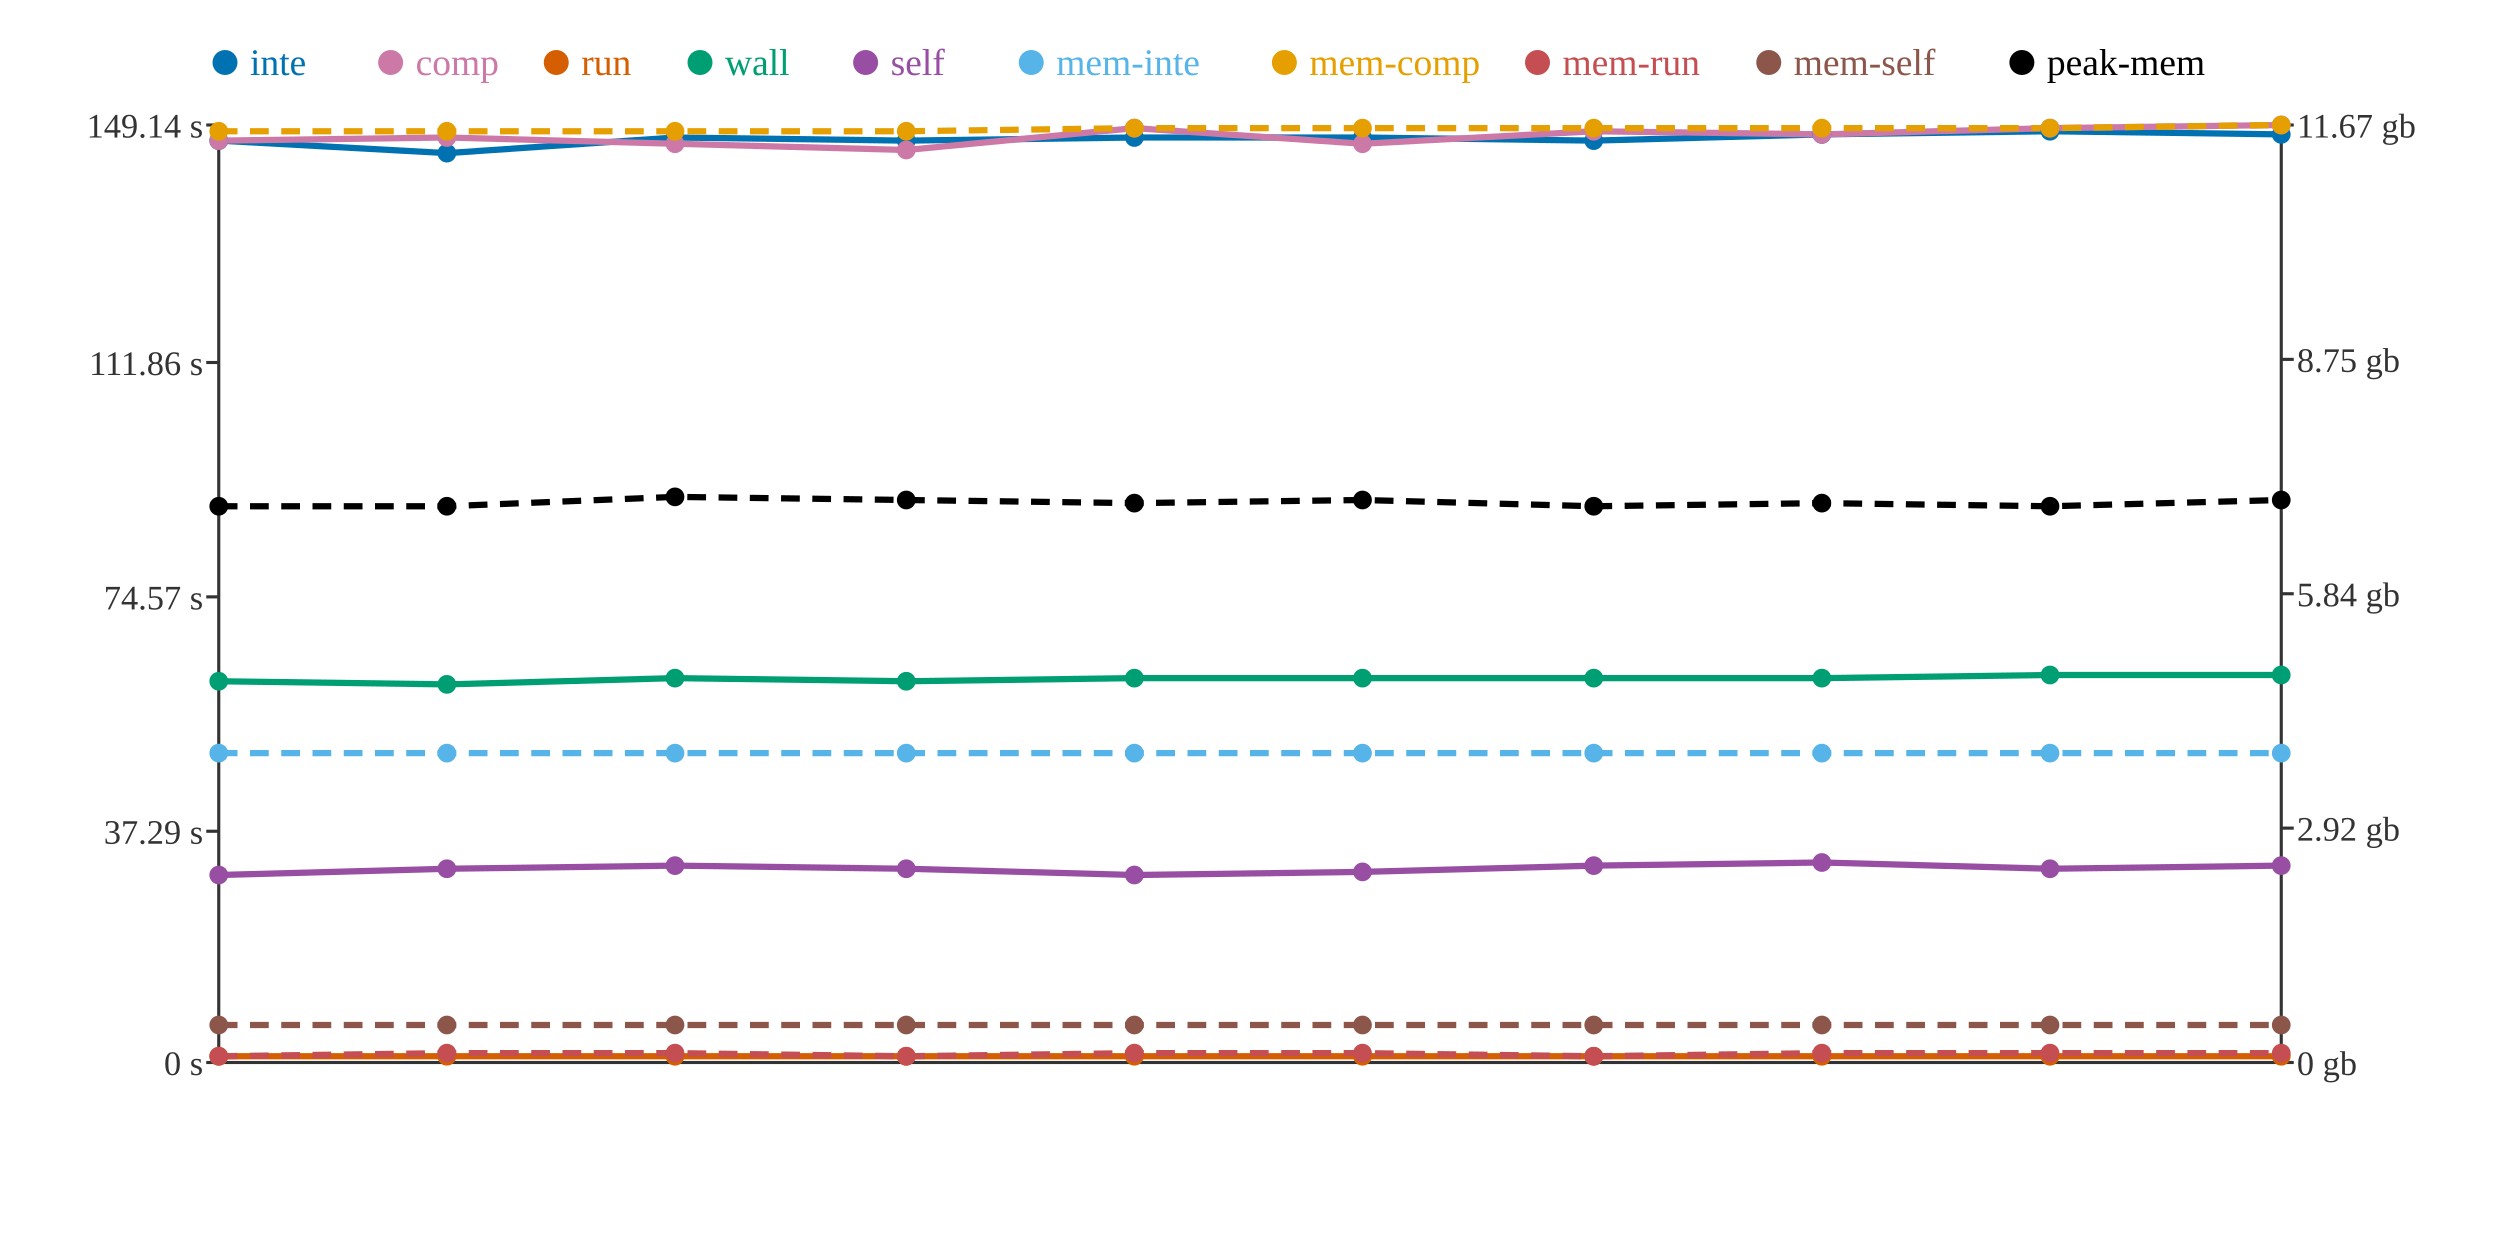
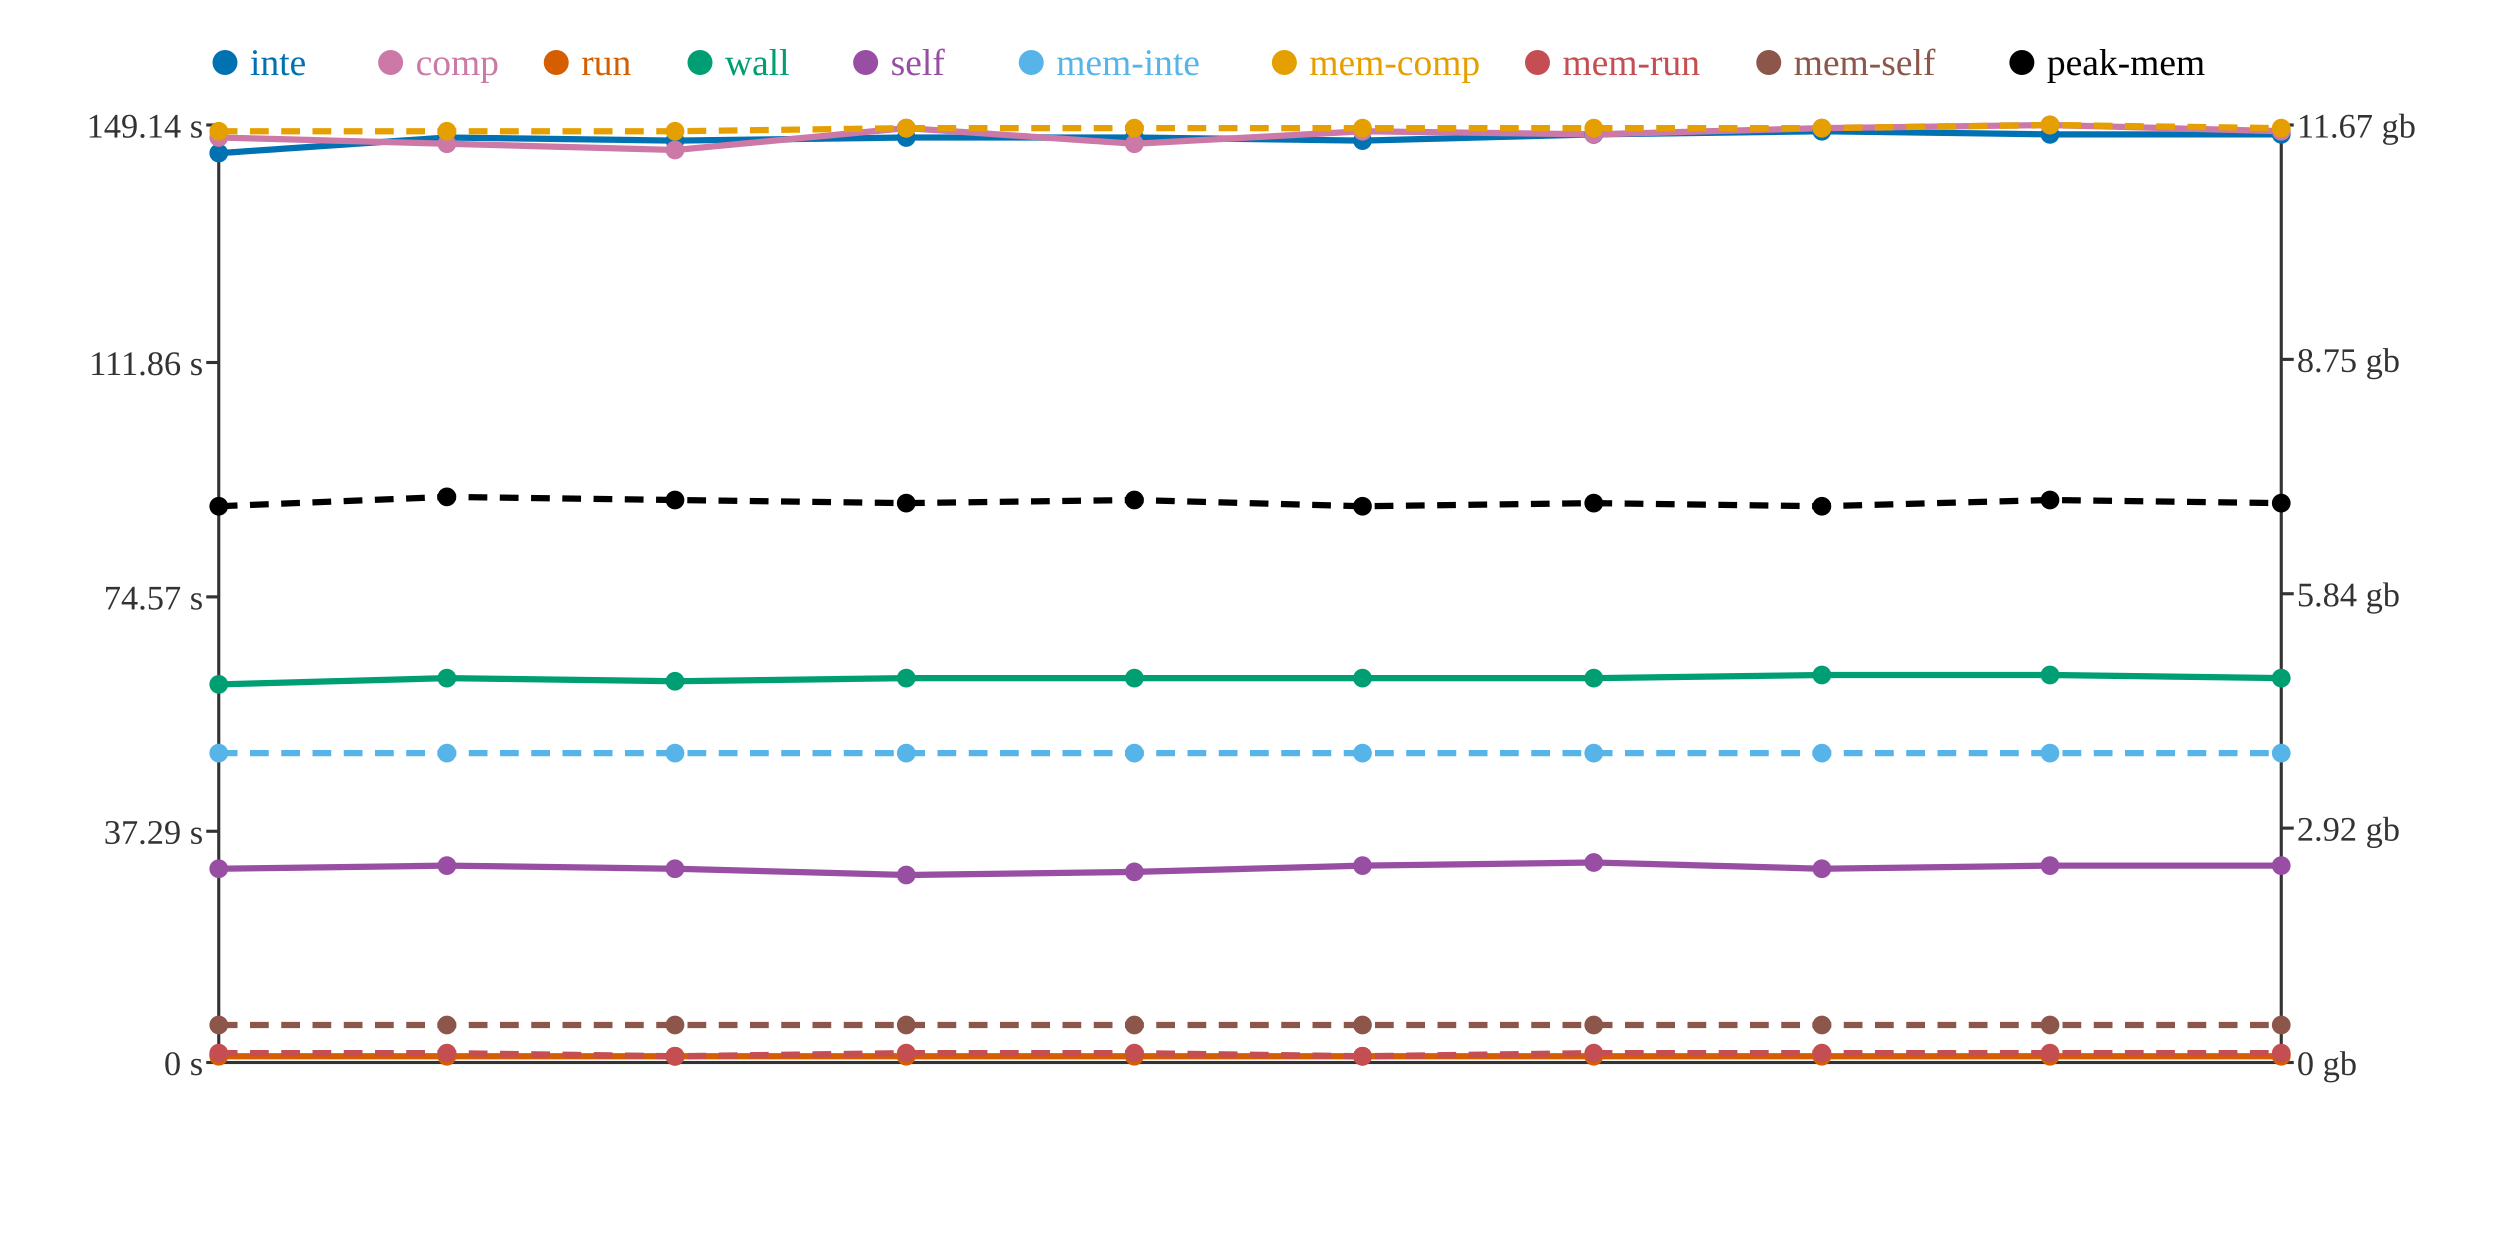
<svg xmlns="http://www.w3.org/2000/svg" width="800" height="400">
  <rect width="800" height="400" fill="white" />
  <line x1="70" y1="40" x2="70" y2="340" stroke="#333" stroke-width="1" />
  <line x1="70" y1="340" x2="730" y2="340" stroke="#333" stroke-width="1" />
  <line x1="730" y1="40" x2="730" y2="340" stroke="#333" stroke-width="1" />
  <line x1="66" y1="340" x2="70" y2="340" stroke="#333" stroke-width="1" />
  <text x="65" y="344" text-anchor="end" font-size="11" fill="#333">0 s</text>
  <line x1="66" y1="266" x2="70" y2="266" stroke="#333" stroke-width="1" />
  <text x="65" y="270" text-anchor="end" font-size="11" fill="#333">37.29 s</text>
  <line x1="66" y1="191" x2="70" y2="191" stroke="#333" stroke-width="1" />
  <text x="65" y="195" text-anchor="end" font-size="11" fill="#333">74.57 s</text>
  <line x1="66" y1="116" x2="70" y2="116" stroke="#333" stroke-width="1" />
  <text x="65" y="120" text-anchor="end" font-size="11" fill="#333">111.86 s</text>
  <line x1="66" y1="40" x2="70" y2="40" stroke="#333" stroke-width="1" />
  <text x="65" y="44" text-anchor="end" font-size="11" fill="#333">149.14 s</text>
  <line x1="730" y1="340" x2="734" y2="340" stroke="#333" stroke-width="1" />
  <text x="735" y="344" text-anchor="start" font-size="11" fill="#333">0 gb</text>
  <line x1="730" y1="265" x2="734" y2="265" stroke="#333" stroke-width="1" />
  <text x="735" y="269" text-anchor="start" font-size="11" fill="#333">2.92 gb</text>
  <line x1="730" y1="190" x2="734" y2="190" stroke="#333" stroke-width="1" />
  <text x="735" y="194" text-anchor="start" font-size="11" fill="#333">5.84 gb</text>
  <line x1="730" y1="115" x2="734" y2="115" stroke="#333" stroke-width="1" />
  <text x="735" y="119" text-anchor="start" font-size="11" fill="#333">8.75 gb</text>
  <line x1="730" y1="40" x2="734" y2="40" stroke="#333" stroke-width="1" />
  <text x="735" y="44" text-anchor="start" font-size="11" fill="#333">11.67 gb</text>
-   <polyline points="70,45 143,49 216,44 290,45 363,44 436,44 510,45 583,43 656,42 730,43" fill="none" stroke="#0072B2" stroke-width="2" />
-   <polyline points="70,45 143,44 216,46 290,48 363,41 436,46 510,42 583,43 656,41 730,40" fill="none" stroke="#CC79A7" stroke-width="2" />
+   <polyline points="70,49 143,44 216,45 290,44 363,44 436,45 510,43 583,42 656,43 730,43" fill="none" stroke="#0072B2" stroke-width="2" />
+   <polyline points="70,44 143,46 216,48 290,41 363,46 436,42 510,43 583,41 656,40 730,42" fill="none" stroke="#CC79A7" stroke-width="2" />
  <polyline points="70,338 143,338 216,338 290,338 363,338 436,338 510,338 583,338 656,338 730,338" fill="none" stroke="#D55E00" stroke-width="2" />
-   <polyline points="70,218 143,219 216,217 290,218 363,217 436,217 510,217 583,217 656,216 730,216" fill="none" stroke="#009E73" stroke-width="2" />
-   <polyline points="70,280 143,278 216,277 290,278 363,280 436,279 510,277 583,276 656,278 730,277" fill="none" stroke="#984EA3" stroke-width="2" />
+   <polyline points="70,219 143,217 216,218 290,217 363,217 436,217 510,217 583,216 656,216 730,217" fill="none" stroke="#009E73" stroke-width="2" />
+   <polyline points="70,278 143,277 216,278 290,280 363,279 436,277 510,276 583,278 656,277 730,277" fill="none" stroke="#984EA3" stroke-width="2" />
  <polyline points="70,241 143,241 216,241 290,241 363,241 436,241 510,241 583,241 656,241 730,241" fill="none" stroke="#56B4E9" stroke-width="2" stroke-dasharray="6 4" />
-   <polyline points="70,42 143,42 216,42 290,42 363,41 436,41 510,41 583,41 656,41 730,40" fill="none" stroke="#E69F00" stroke-width="2" stroke-dasharray="6 4" />
-   <polyline points="70,338 143,337 216,337 290,338 363,337 436,337 510,338 583,337 656,337 730,337" fill="none" stroke="#C44E52" stroke-width="2" stroke-dasharray="6 4" />
+   <polyline points="70,42 143,42 216,42 290,41 363,41 436,41 510,41 583,41 656,40 730,41" fill="none" stroke="#E69F00" stroke-width="2" stroke-dasharray="6 4" />
+   <polyline points="70,337 143,337 216,338 290,337 363,337 436,338 510,337 583,337 656,337 730,337" fill="none" stroke="#C44E52" stroke-width="2" stroke-dasharray="6 4" />
  <polyline points="70,328 143,328 216,328 290,328 363,328 436,328 510,328 583,328 656,328 730,328" fill="none" stroke="#8C564B" stroke-width="2" stroke-dasharray="6 4" />
-   <polyline points="70,162 143,162 216,159 290,160 363,161 436,160 510,162 583,161 656,162 730,160" fill="none" stroke="#000000" stroke-width="2" stroke-dasharray="6 4" />
-   <circle cx="70" cy="45" r="3" fill="#0072B2" />
-   <circle cx="70" cy="45" r="3" fill="#CC79A7" />
+   <polyline points="70,162 143,159 216,160 290,161 363,160 436,162 510,161 583,162 656,160 730,161" fill="none" stroke="#000000" stroke-width="2" stroke-dasharray="6 4" />
+   <circle cx="70" cy="49" r="3" fill="#0072B2" />
+   <circle cx="70" cy="44" r="3" fill="#CC79A7" />
  <circle cx="70" cy="338" r="3" fill="#D55E00" />
-   <circle cx="70" cy="218" r="3" fill="#009E73" />
-   <circle cx="70" cy="280" r="3" fill="#984EA3" />
+   <circle cx="70" cy="219" r="3" fill="#009E73" />
+   <circle cx="70" cy="278" r="3" fill="#984EA3" />
  <circle cx="70" cy="241" r="3" fill="#56B4E9" />
  <circle cx="70" cy="42" r="3" fill="#E69F00" />
-   <circle cx="70" cy="338" r="3" fill="#C44E52" />
+   <circle cx="70" cy="337" r="3" fill="#C44E52" />
  <circle cx="70" cy="328" r="3" fill="#8C564B" />
  <circle cx="70" cy="162" r="3" fill="#000000" />
-   <circle cx="143" cy="49" r="3" fill="#0072B2" />
-   <circle cx="143" cy="44" r="3" fill="#CC79A7" />
+   <circle cx="143" cy="44" r="3" fill="#0072B2" />
+   <circle cx="143" cy="46" r="3" fill="#CC79A7" />
  <circle cx="143" cy="338" r="3" fill="#D55E00" />
-   <circle cx="143" cy="219" r="3" fill="#009E73" />
-   <circle cx="143" cy="278" r="3" fill="#984EA3" />
+   <circle cx="143" cy="217" r="3" fill="#009E73" />
+   <circle cx="143" cy="277" r="3" fill="#984EA3" />
  <circle cx="143" cy="241" r="3" fill="#56B4E9" />
  <circle cx="143" cy="42" r="3" fill="#E69F00" />
  <circle cx="143" cy="337" r="3" fill="#C44E52" />
  <circle cx="143" cy="328" r="3" fill="#8C564B" />
-   <circle cx="143" cy="162" r="3" fill="#000000" />
-   <circle cx="216" cy="44" r="3" fill="#0072B2" />
-   <circle cx="216" cy="46" r="3" fill="#CC79A7" />
+   <circle cx="143" cy="159" r="3" fill="#000000" />
+   <circle cx="216" cy="45" r="3" fill="#0072B2" />
+   <circle cx="216" cy="48" r="3" fill="#CC79A7" />
  <circle cx="216" cy="338" r="3" fill="#D55E00" />
-   <circle cx="216" cy="217" r="3" fill="#009E73" />
-   <circle cx="216" cy="277" r="3" fill="#984EA3" />
+   <circle cx="216" cy="218" r="3" fill="#009E73" />
+   <circle cx="216" cy="278" r="3" fill="#984EA3" />
  <circle cx="216" cy="241" r="3" fill="#56B4E9" />
  <circle cx="216" cy="42" r="3" fill="#E69F00" />
-   <circle cx="216" cy="337" r="3" fill="#C44E52" />
+   <circle cx="216" cy="338" r="3" fill="#C44E52" />
  <circle cx="216" cy="328" r="3" fill="#8C564B" />
-   <circle cx="216" cy="159" r="3" fill="#000000" />
-   <circle cx="290" cy="45" r="3" fill="#0072B2" />
-   <circle cx="290" cy="48" r="3" fill="#CC79A7" />
+   <circle cx="216" cy="160" r="3" fill="#000000" />
+   <circle cx="290" cy="44" r="3" fill="#0072B2" />
+   <circle cx="290" cy="41" r="3" fill="#CC79A7" />
  <circle cx="290" cy="338" r="3" fill="#D55E00" />
-   <circle cx="290" cy="218" r="3" fill="#009E73" />
-   <circle cx="290" cy="278" r="3" fill="#984EA3" />
+   <circle cx="290" cy="217" r="3" fill="#009E73" />
+   <circle cx="290" cy="280" r="3" fill="#984EA3" />
  <circle cx="290" cy="241" r="3" fill="#56B4E9" />
-   <circle cx="290" cy="42" r="3" fill="#E69F00" />
-   <circle cx="290" cy="338" r="3" fill="#C44E52" />
+   <circle cx="290" cy="41" r="3" fill="#E69F00" />
+   <circle cx="290" cy="337" r="3" fill="#C44E52" />
  <circle cx="290" cy="328" r="3" fill="#8C564B" />
-   <circle cx="290" cy="160" r="3" fill="#000000" />
+   <circle cx="290" cy="161" r="3" fill="#000000" />
  <circle cx="363" cy="44" r="3" fill="#0072B2" />
-   <circle cx="363" cy="41" r="3" fill="#CC79A7" />
+   <circle cx="363" cy="46" r="3" fill="#CC79A7" />
  <circle cx="363" cy="338" r="3" fill="#D55E00" />
  <circle cx="363" cy="217" r="3" fill="#009E73" />
-   <circle cx="363" cy="280" r="3" fill="#984EA3" />
+   <circle cx="363" cy="279" r="3" fill="#984EA3" />
  <circle cx="363" cy="241" r="3" fill="#56B4E9" />
  <circle cx="363" cy="41" r="3" fill="#E69F00" />
  <circle cx="363" cy="337" r="3" fill="#C44E52" />
  <circle cx="363" cy="328" r="3" fill="#8C564B" />
-   <circle cx="363" cy="161" r="3" fill="#000000" />
-   <circle cx="436" cy="44" r="3" fill="#0072B2" />
-   <circle cx="436" cy="46" r="3" fill="#CC79A7" />
+   <circle cx="363" cy="160" r="3" fill="#000000" />
+   <circle cx="436" cy="45" r="3" fill="#0072B2" />
+   <circle cx="436" cy="42" r="3" fill="#CC79A7" />
  <circle cx="436" cy="338" r="3" fill="#D55E00" />
  <circle cx="436" cy="217" r="3" fill="#009E73" />
-   <circle cx="436" cy="279" r="3" fill="#984EA3" />
+   <circle cx="436" cy="277" r="3" fill="#984EA3" />
  <circle cx="436" cy="241" r="3" fill="#56B4E9" />
  <circle cx="436" cy="41" r="3" fill="#E69F00" />
-   <circle cx="436" cy="337" r="3" fill="#C44E52" />
+   <circle cx="436" cy="338" r="3" fill="#C44E52" />
  <circle cx="436" cy="328" r="3" fill="#8C564B" />
-   <circle cx="436" cy="160" r="3" fill="#000000" />
-   <circle cx="510" cy="45" r="3" fill="#0072B2" />
-   <circle cx="510" cy="42" r="3" fill="#CC79A7" />
+   <circle cx="436" cy="162" r="3" fill="#000000" />
+   <circle cx="510" cy="43" r="3" fill="#0072B2" />
+   <circle cx="510" cy="43" r="3" fill="#CC79A7" />
  <circle cx="510" cy="338" r="3" fill="#D55E00" />
  <circle cx="510" cy="217" r="3" fill="#009E73" />
-   <circle cx="510" cy="277" r="3" fill="#984EA3" />
+   <circle cx="510" cy="276" r="3" fill="#984EA3" />
  <circle cx="510" cy="241" r="3" fill="#56B4E9" />
  <circle cx="510" cy="41" r="3" fill="#E69F00" />
-   <circle cx="510" cy="338" r="3" fill="#C44E52" />
+   <circle cx="510" cy="337" r="3" fill="#C44E52" />
  <circle cx="510" cy="328" r="3" fill="#8C564B" />
-   <circle cx="510" cy="162" r="3" fill="#000000" />
-   <circle cx="583" cy="43" r="3" fill="#0072B2" />
-   <circle cx="583" cy="43" r="3" fill="#CC79A7" />
+   <circle cx="510" cy="161" r="3" fill="#000000" />
+   <circle cx="583" cy="42" r="3" fill="#0072B2" />
+   <circle cx="583" cy="41" r="3" fill="#CC79A7" />
  <circle cx="583" cy="338" r="3" fill="#D55E00" />
-   <circle cx="583" cy="217" r="3" fill="#009E73" />
-   <circle cx="583" cy="276" r="3" fill="#984EA3" />
+   <circle cx="583" cy="216" r="3" fill="#009E73" />
+   <circle cx="583" cy="278" r="3" fill="#984EA3" />
  <circle cx="583" cy="241" r="3" fill="#56B4E9" />
  <circle cx="583" cy="41" r="3" fill="#E69F00" />
  <circle cx="583" cy="337" r="3" fill="#C44E52" />
  <circle cx="583" cy="328" r="3" fill="#8C564B" />
-   <circle cx="583" cy="161" r="3" fill="#000000" />
-   <circle cx="656" cy="42" r="3" fill="#0072B2" />
-   <circle cx="656" cy="41" r="3" fill="#CC79A7" />
+   <circle cx="583" cy="162" r="3" fill="#000000" />
+   <circle cx="656" cy="43" r="3" fill="#0072B2" />
+   <circle cx="656" cy="40" r="3" fill="#CC79A7" />
  <circle cx="656" cy="338" r="3" fill="#D55E00" />
  <circle cx="656" cy="216" r="3" fill="#009E73" />
-   <circle cx="656" cy="278" r="3" fill="#984EA3" />
+   <circle cx="656" cy="277" r="3" fill="#984EA3" />
  <circle cx="656" cy="241" r="3" fill="#56B4E9" />
-   <circle cx="656" cy="41" r="3" fill="#E69F00" />
+   <circle cx="656" cy="40" r="3" fill="#E69F00" />
  <circle cx="656" cy="337" r="3" fill="#C44E52" />
  <circle cx="656" cy="328" r="3" fill="#8C564B" />
-   <circle cx="656" cy="162" r="3" fill="#000000" />
+   <circle cx="656" cy="160" r="3" fill="#000000" />
  <circle cx="730" cy="43" r="3" fill="#0072B2" />
-   <circle cx="730" cy="40" r="3" fill="#CC79A7" />
+   <circle cx="730" cy="42" r="3" fill="#CC79A7" />
  <circle cx="730" cy="338" r="3" fill="#D55E00" />
-   <circle cx="730" cy="216" r="3" fill="#009E73" />
+   <circle cx="730" cy="217" r="3" fill="#009E73" />
  <circle cx="730" cy="277" r="3" fill="#984EA3" />
  <circle cx="730" cy="241" r="3" fill="#56B4E9" />
-   <circle cx="730" cy="40" r="3" fill="#E69F00" />
+   <circle cx="730" cy="41" r="3" fill="#E69F00" />
  <circle cx="730" cy="337" r="3" fill="#C44E52" />
  <circle cx="730" cy="328" r="3" fill="#8C564B" />
-   <circle cx="730" cy="160" r="3" fill="#000000" />
+   <circle cx="730" cy="161" r="3" fill="#000000" />
  <circle cx="72" cy="20" r="4" fill="#0072B2" />
  <text x="80" y="24" text-anchor="start" font-size="12" fill="#0072B2">inte</text>
  <circle cx="125" cy="20" r="4" fill="#CC79A7" />
  <text x="133" y="24" text-anchor="start" font-size="12" fill="#CC79A7">comp</text>
  <circle cx="178" cy="20" r="4" fill="#D55E00" />
  <text x="186" y="24" text-anchor="start" font-size="12" fill="#D55E00">run</text>
  <circle cx="224" cy="20" r="4" fill="#009E73" />
  <text x="232" y="24" text-anchor="start" font-size="12" fill="#009E73">wall</text>
  <circle cx="277" cy="20" r="4" fill="#984EA3" />
  <text x="285" y="24" text-anchor="start" font-size="12" fill="#984EA3">self</text>
  <circle cx="330" cy="20" r="4" fill="#56B4E9" />
  <text x="338" y="24" text-anchor="start" font-size="12" fill="#56B4E9">mem-inte</text>
  <circle cx="411" cy="20" r="4" fill="#E69F00" />
  <text x="419" y="24" text-anchor="start" font-size="12" fill="#E69F00">mem-comp</text>
  <circle cx="492" cy="20" r="4" fill="#C44E52" />
  <text x="500" y="24" text-anchor="start" font-size="12" fill="#C44E52">mem-run</text>
  <circle cx="566" cy="20" r="4" fill="#8C564B" />
  <text x="574" y="24" text-anchor="start" font-size="12" fill="#8C564B">mem-self</text>
  <circle cx="647" cy="20" r="4" fill="#000000" />
  <text x="655" y="24" text-anchor="start" font-size="12" fill="#000000">peak-mem</text>
</svg>
